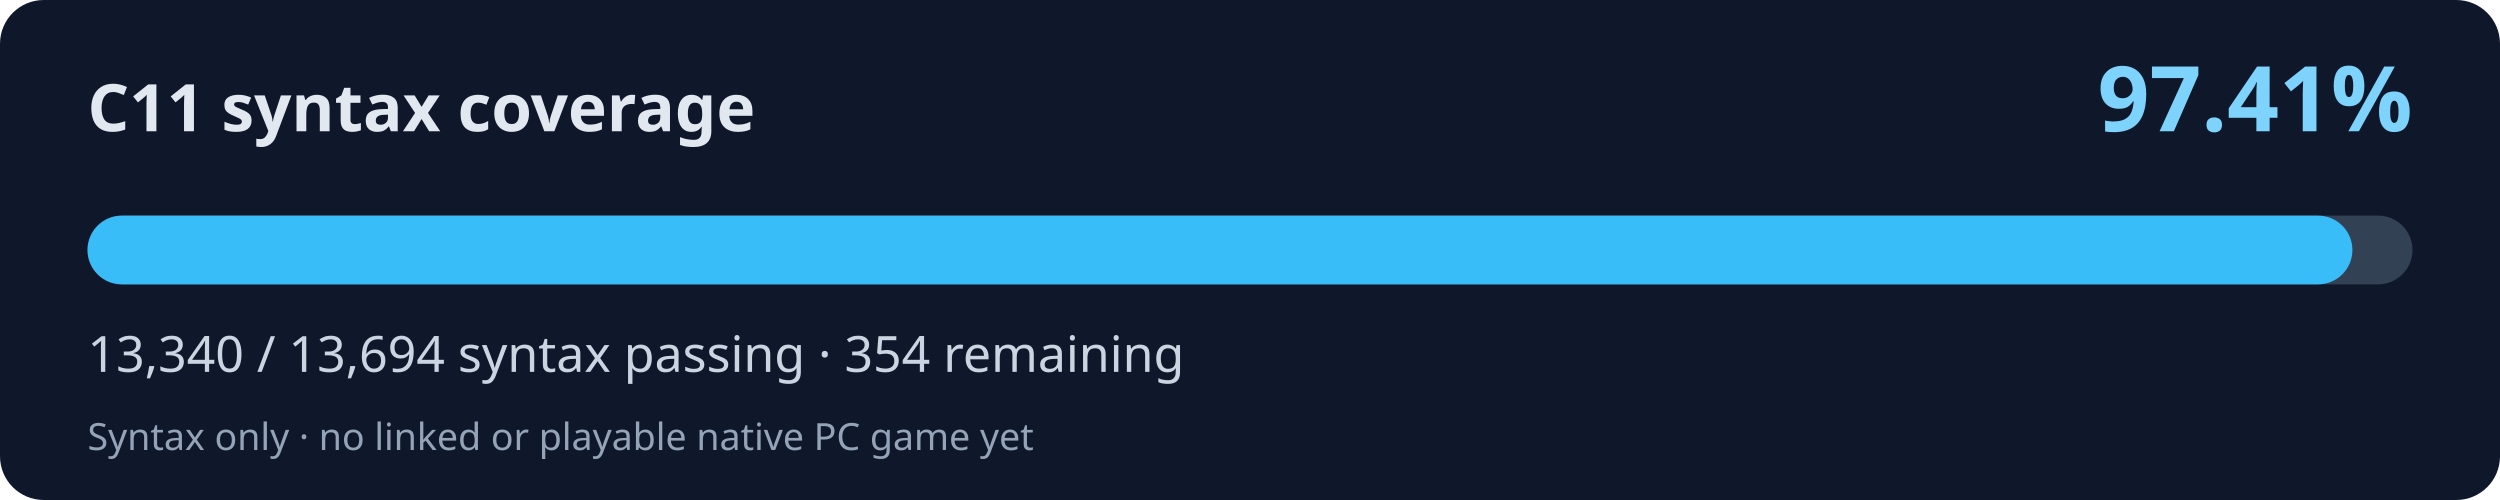
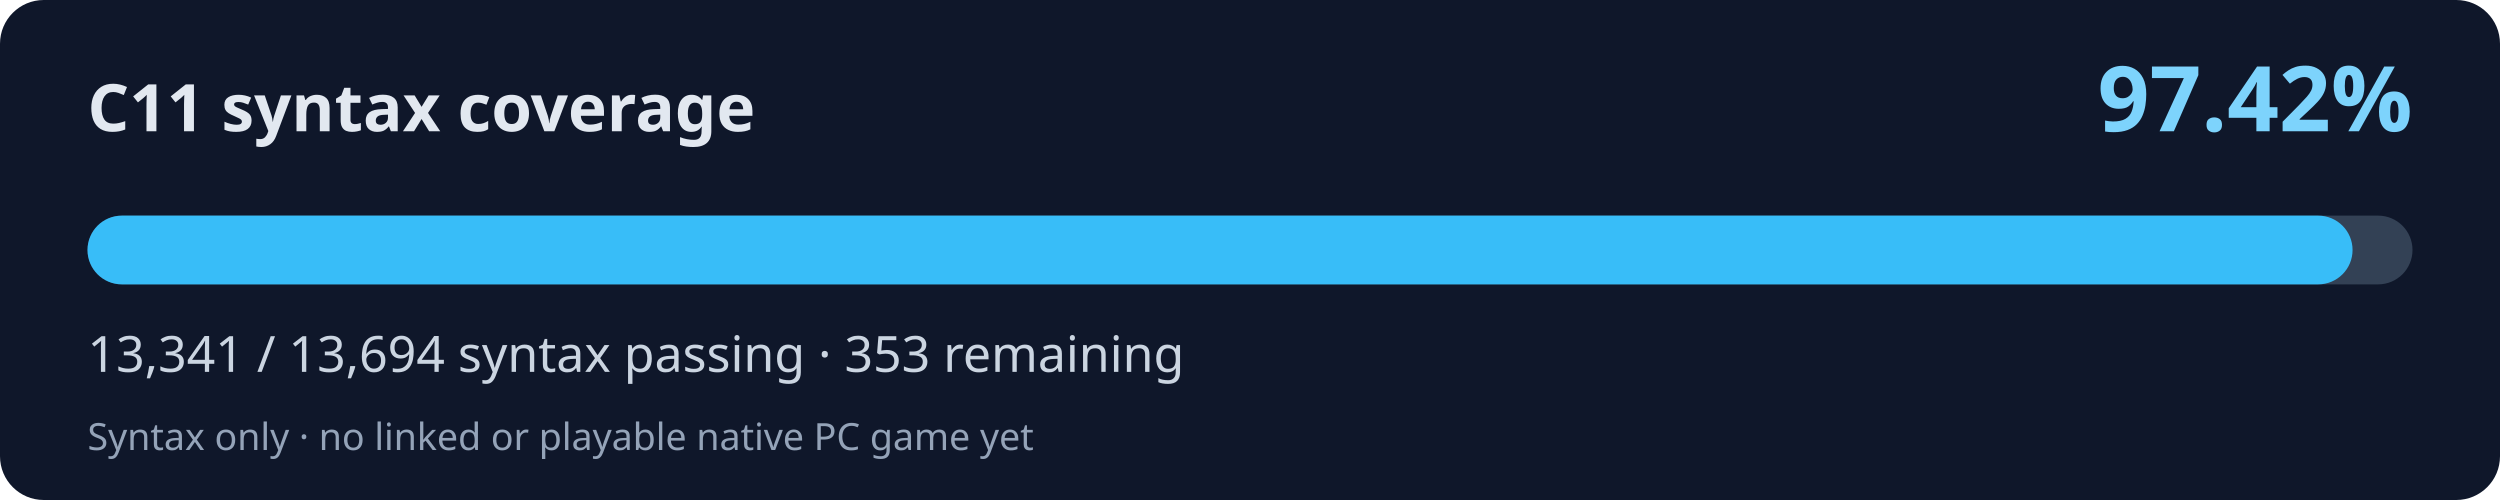
<svg xmlns="http://www.w3.org/2000/svg" width="800" height="160" viewBox="0 0 800 160" role="img" aria-labelledby="title desc">
  <rect width="800" height="160" rx="14" fill="#0f172a" />
  <text x="28" y="42" fill="#e2e8f0" font-family="system-ui,Segoe UI,sans-serif" font-weight="700" font-size="21">C11 syntax coverage</text>
-   <text x="772" y="42" fill="#7dd3fc" font-family="system-ui,Segoe UI,sans-serif" font-weight="700" font-size="29" text-anchor="end">97.41%</text>
+   <text x="772" y="42" fill="#7dd3fc" font-family="system-ui,Segoe UI,sans-serif" font-weight="700" font-size="29" text-anchor="end">97.42%</text>
  <rect x="28" y="69" width="744" height="22" rx="11" fill="#334155" />
-   <rect x="28" y="69" width="724.77" height="22" rx="11" fill="#38bdf8" />
-   <text x="28" y="119" fill="#cbd5e1" font-family="system-ui,Segoe UI,sans-serif" font-size="16">13,340 / 13,694 syntax passing · 354 remaining</text>
+   <rect x="28" y="69" width="724.82" height="22" rx="11" fill="#38bdf8" />
+   <text x="28" y="119" fill="#cbd5e1" font-family="system-ui,Segoe UI,sans-serif" font-size="16">13,341 / 13,694 syntax passing · 353 remaining</text>
  <text x="28" y="144" fill="#94a3b8" font-family="system-ui,Segoe UI,sans-serif" font-size="12">Syntax only · no linked or playable native PC game yet</text>
</svg>
